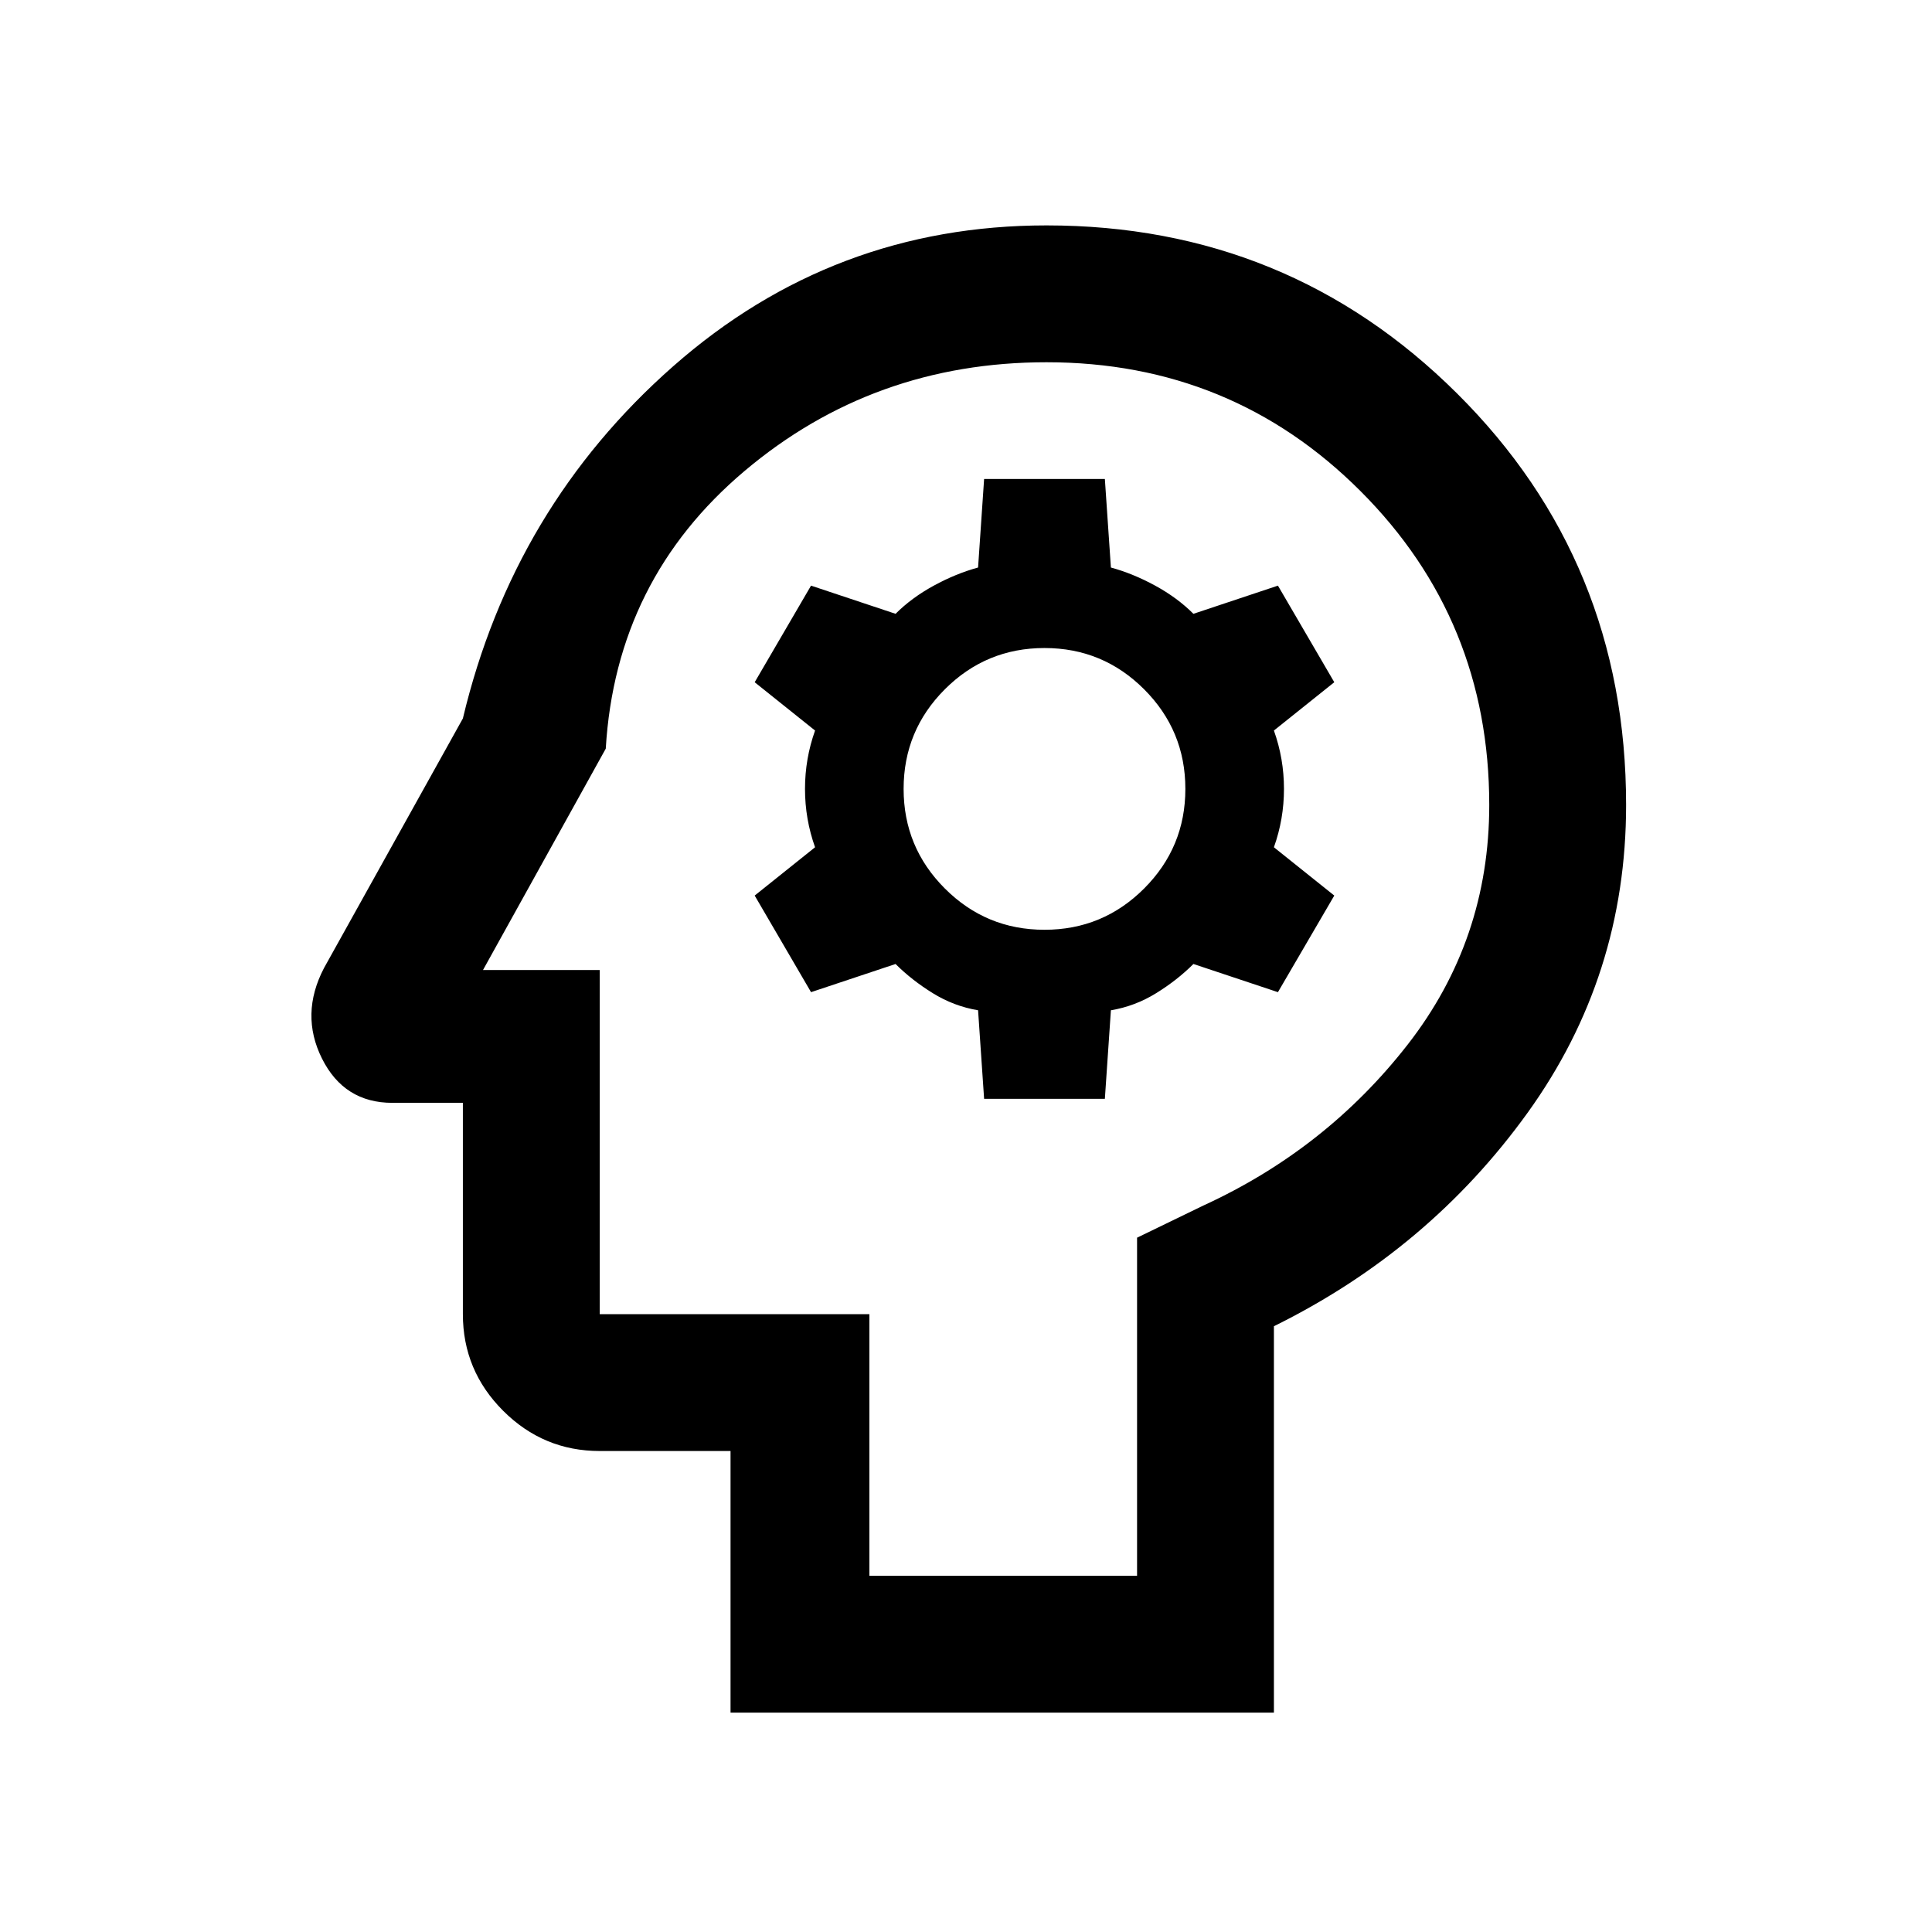
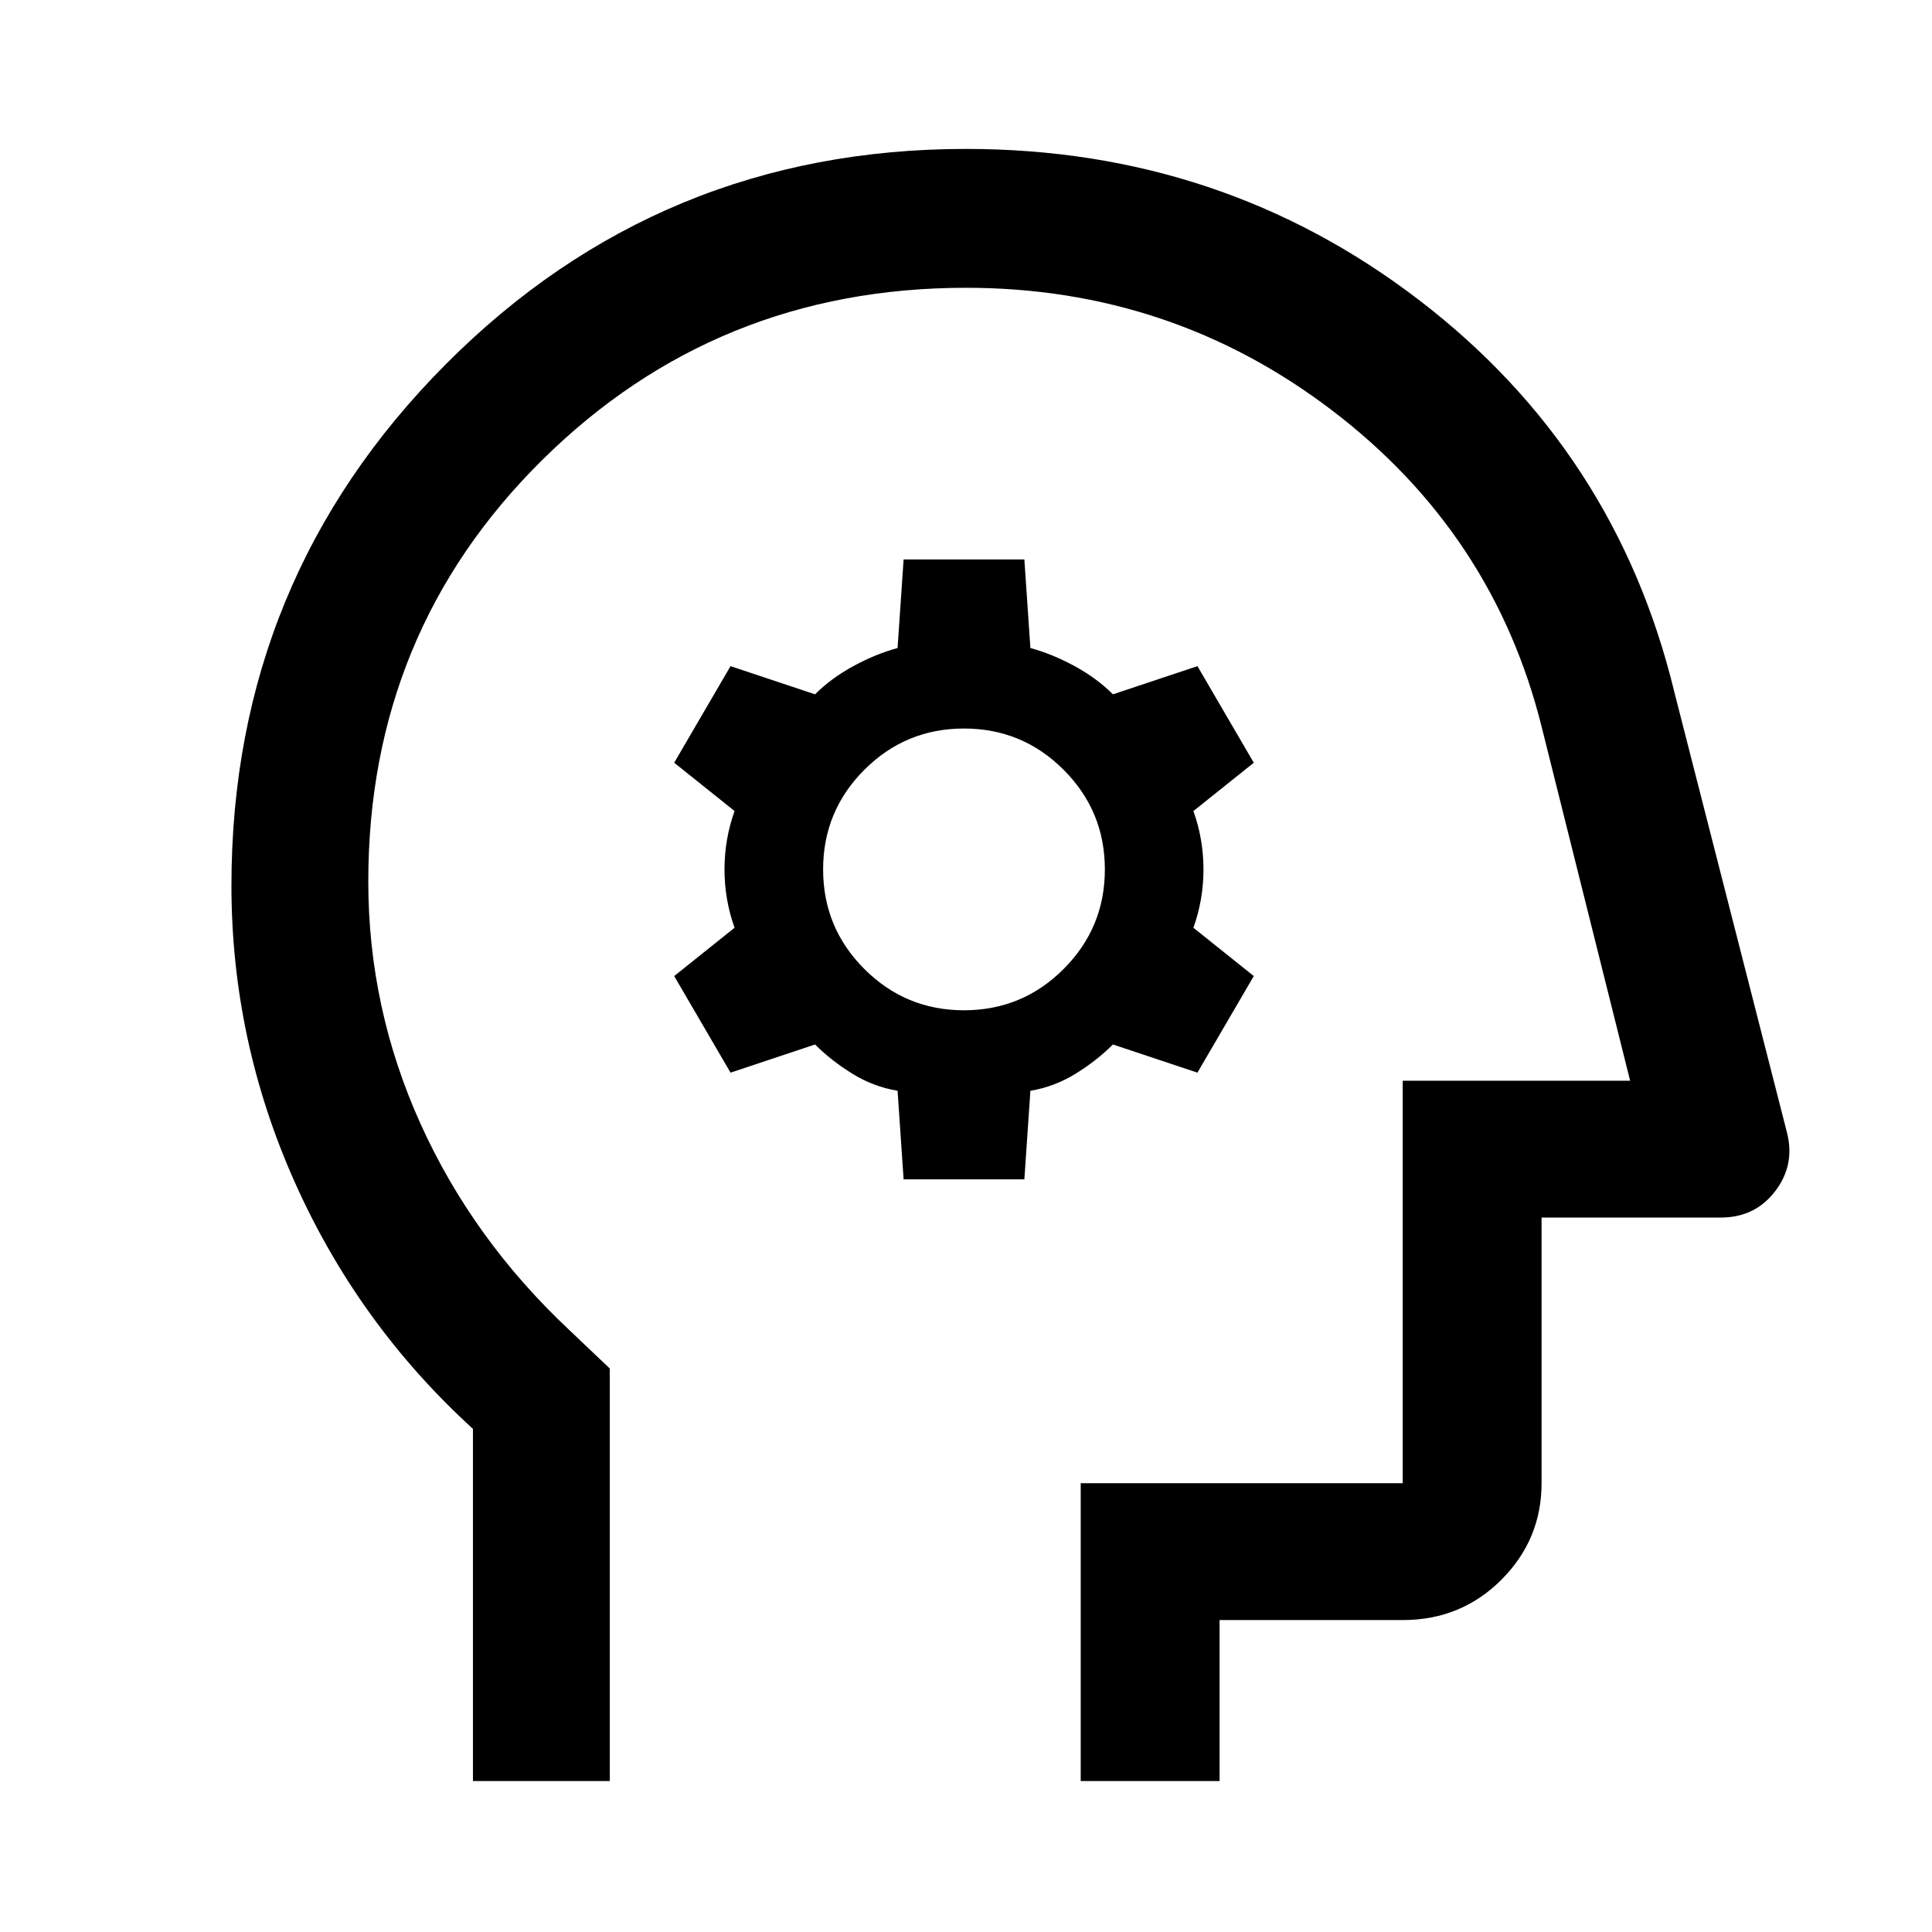
<svg xmlns="http://www.w3.org/2000/svg" width="48" height="48" viewBox="0 0 48 48">
-   <path d="M18.15 42.55v-6.5H14.9q-1.4 0-2.4-1t-1-2.4V27.4H9.75q-1.2 0-1.75-1.1t.05-2.25l3.45-6.2q1.25-5.25 5.225-8.75Q20.7 5.6 26 5.6q6 0 10.2 4.175Q40.4 13.95 40.4 20q0 4.25-2.45 7.65-2.45 3.4-6.3 5.3v9.6Zm7.8-22.95Zm-1.5 7.7h3l.15-2.2q.6-.1 1.125-.425.525-.325.925-.725l2.1.7 1.4-2.4-1.5-1.2q.25-.7.25-1.45t-.25-1.45l1.5-1.2-1.4-2.4-2.1.7q-.4-.4-.95-.7-.55-.3-1.1-.45l-.15-2.2h-3l-.15 2.2q-.55.15-1.1.45-.55.3-.95.7l-2.1-.7-1.4 2.4 1.5 1.2q-.25.7-.25 1.45t.25 1.45l-1.5 1.2 1.4 2.4 2.1-.7q.4.4.925.725.525.325 1.125.425Zm1.5-4.2q-1.45 0-2.475-1.025Q22.45 21.05 22.45 19.6q0-1.45 1.025-2.475Q24.5 16.1 25.95 16.1q1.45 0 2.475 1.025Q29.45 18.15 29.45 19.6q0 1.45-1.025 2.475Q27.4 23.1 25.95 23.1ZM21.6 39.15h6.65v-8.4l1.65-.8q3.05-1.4 5.075-4Q37 23.35 37 20q0-4.6-3.2-7.8T26 9q-4.3 0-7.5 2.7t-3.45 6.9L12 24.1h2.9v8.55h6.7Z" />
+   <path d="M11.75 44.25V35.5q-2.85-2.6-4.425-6.125Q5.75 25.85 5.75 22q0-7.6 5.325-12.95T24 3.7q6.35 0 11.25 3.75t6.35 9.75l2.8 10.95q.2.8-.3 1.45-.5.65-1.35.65H38.3v6.6q0 1.4-1 2.4t-2.45 1H30.3v4h-3.45v-7.4h8v-10h5.65l-2.2-8.8q-1.2-4.8-5.2-7.85T24 7.15q-6.2 0-10.525 4.275T9.15 21.9q0 3.15 1.3 6.025 1.3 2.875 3.7 5.125l1 .95v10.25Zm13.1-18.55Zm-2.4 3.6h3l.15-2.2q.6-.1 1.125-.425.525-.325.925-.725l2.1.7 1.4-2.4-1.5-1.2q.25-.7.25-1.45t-.25-1.45l1.5-1.2-1.4-2.4-2.1.7q-.4-.4-.95-.7-.55-.3-1.1-.45l-.15-2.2h-3l-.15 2.2q-.55.15-1.1.45-.55.3-.95.7l-2.1-.7-1.4 2.4 1.5 1.2q-.25.7-.25 1.45t.25 1.45l-1.5 1.2 1.4 2.4 2.1-.7q.4.4.925.725.525.325 1.125.425Zm1.5-4.2q-1.45 0-2.475-1.025Q20.45 23.05 20.45 21.6q0-1.45 1.025-2.475Q22.5 18.1 23.95 18.1q1.45 0 2.475 1.025Q27.45 20.15 27.45 21.6q0 1.45-1.025 2.475Q25.4 25.1 23.95 25.1Z" />
</svg>
